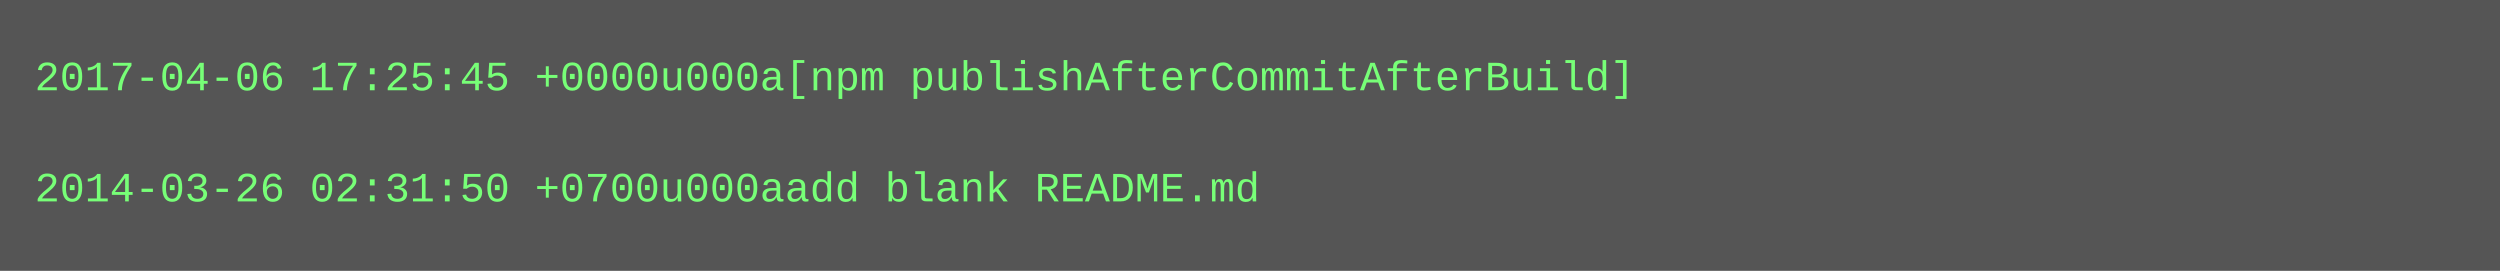
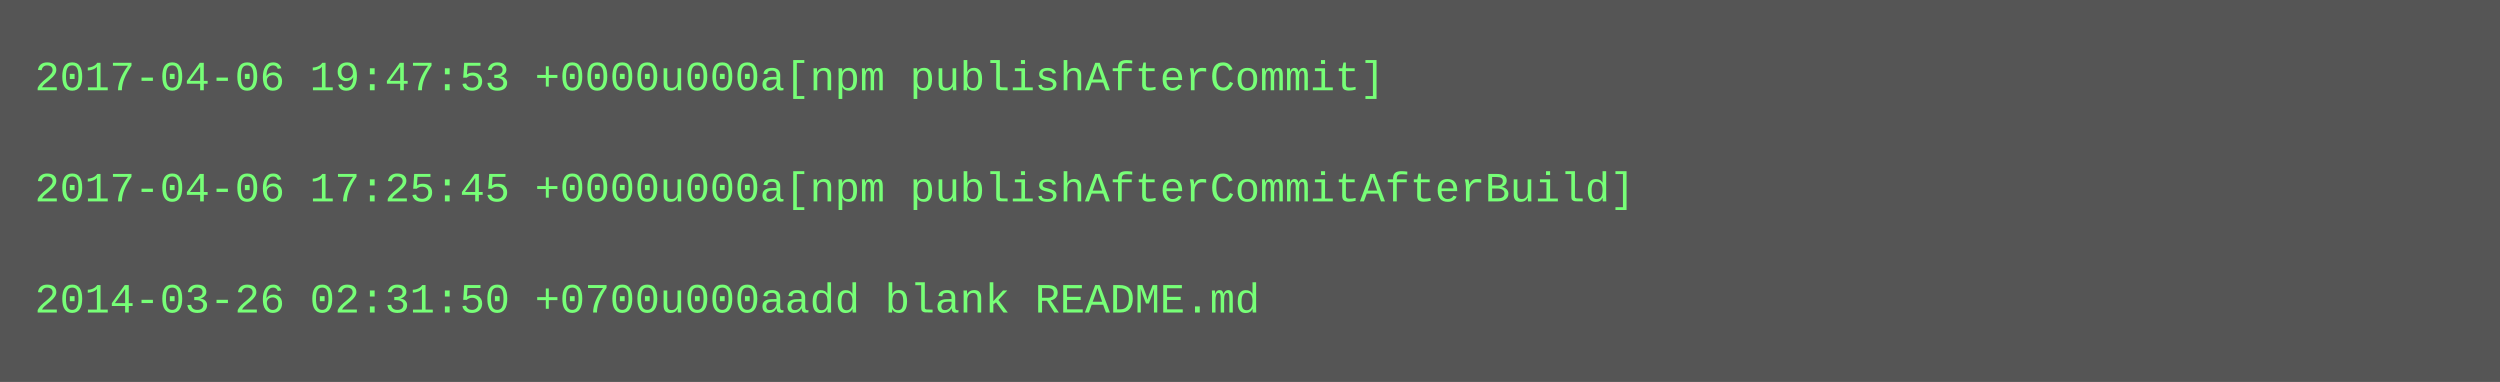
- <svg xmlns="http://www.w3.org/2000/svg" height="78" width="720">
-   <rect height="78" fill="#555" width="720" />
+ <svg xmlns="http://www.w3.org/2000/svg" height="110" width="720">
+   <rect height="110" fill="#555" width="720" />
  <text fill="#7f7" font-family="Courier New" font-size="12" xml:space="preserve">
-     <tspan x="10" y="26">2017-04-06 17:25:45 +0000u000a[npm publishAfterCommitAfterBuild]</tspan>
+     <tspan x="10" y="26">2017-04-06 19:47:53 +0000u000a[npm publishAfterCommit]</tspan>
    <tspan x="10" y="42" />
-     <tspan x="10" y="58">2014-03-26 02:31:50 +0700u000aadd blank README.md</tspan>
+     <tspan x="10" y="58">2017-04-06 17:25:45 +0000u000a[npm publishAfterCommitAfterBuild]</tspan>
+     <tspan x="10" y="74" />
+     <tspan x="10" y="90">2014-03-26 02:31:50 +0700u000aadd blank README.md</tspan>
  </text>
</svg>
